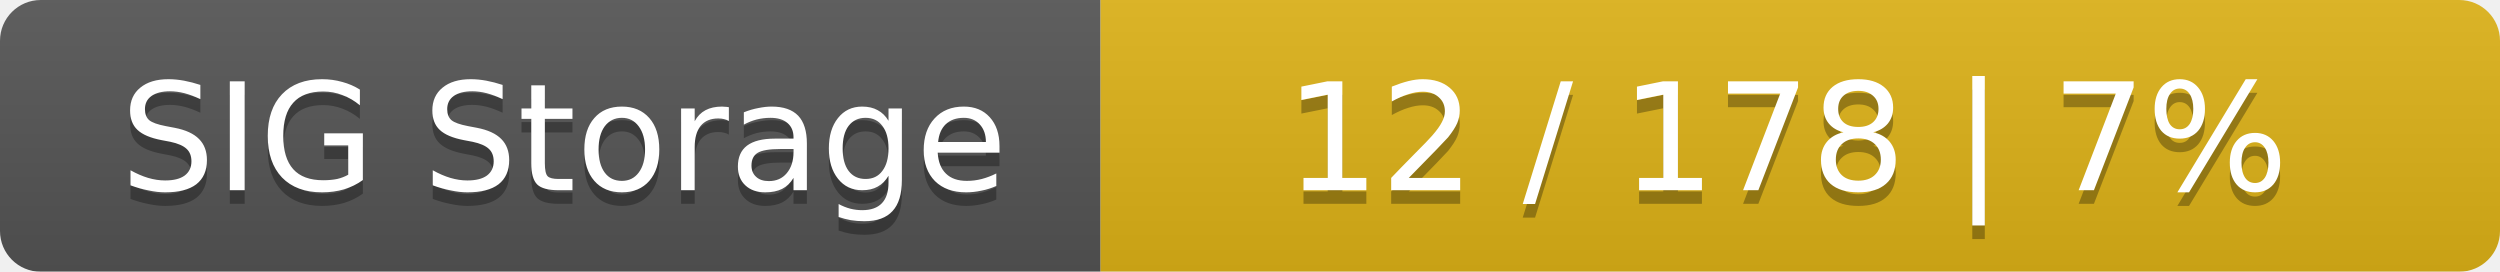
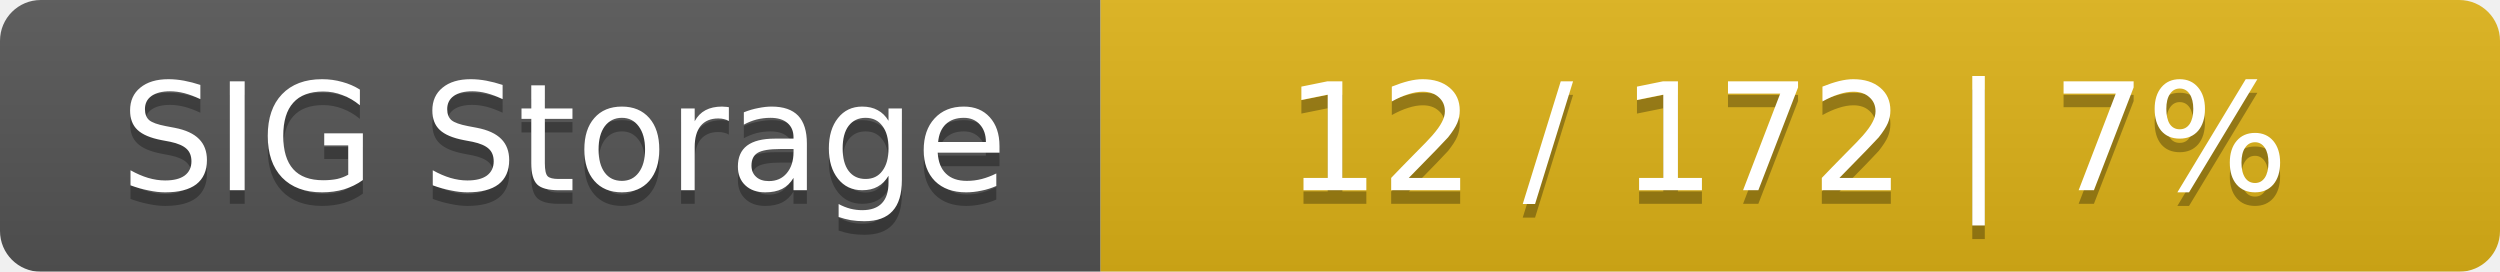
<svg xmlns="http://www.w3.org/2000/svg" width="184" height="20">
  <linearGradient id="smooth" x2="0" y2="100%">
    <stop offset="0" stop-color="#bbb" stop-opacity=".1" />
    <stop offset="1" stop-opacity=".1" />
  </linearGradient>
  <mask id="round">
    <rect width="184" height="20" rx="3" fill="#fff" />
  </mask>
  <g mask="url(#round)">
    <rect width="81" height="20" fill="#555" />
    <rect x="81" width="103" height="20" fill="#dfb317" />
    <rect width="184" height="20" fill="url(#smooth)" />
  </g>
  <g fill="#fff" text-anchor="middle" font-family="DejaVu Sans,Verdana,Geneva,sans-serif" font-size="11">
    <text x="41.5" y="15" fill="#010101" fill-opacity=".3">SIG Storage</text>
    <text x="41.5" y="14">SIG Storage</text>
-     <text x="131.5" y="15" fill="#010101" fill-opacity=".3">12 / 178    |    7%</text>
-     <text x="131.5" y="14">12 / 178    |    7%</text>
+     <text x="131.5" y="15" fill="#010101" fill-opacity=".3">12 / 172    |    7%</text>
+     <text x="131.5" y="14">12 / 172    |    7%</text>
  </g>
</svg>
